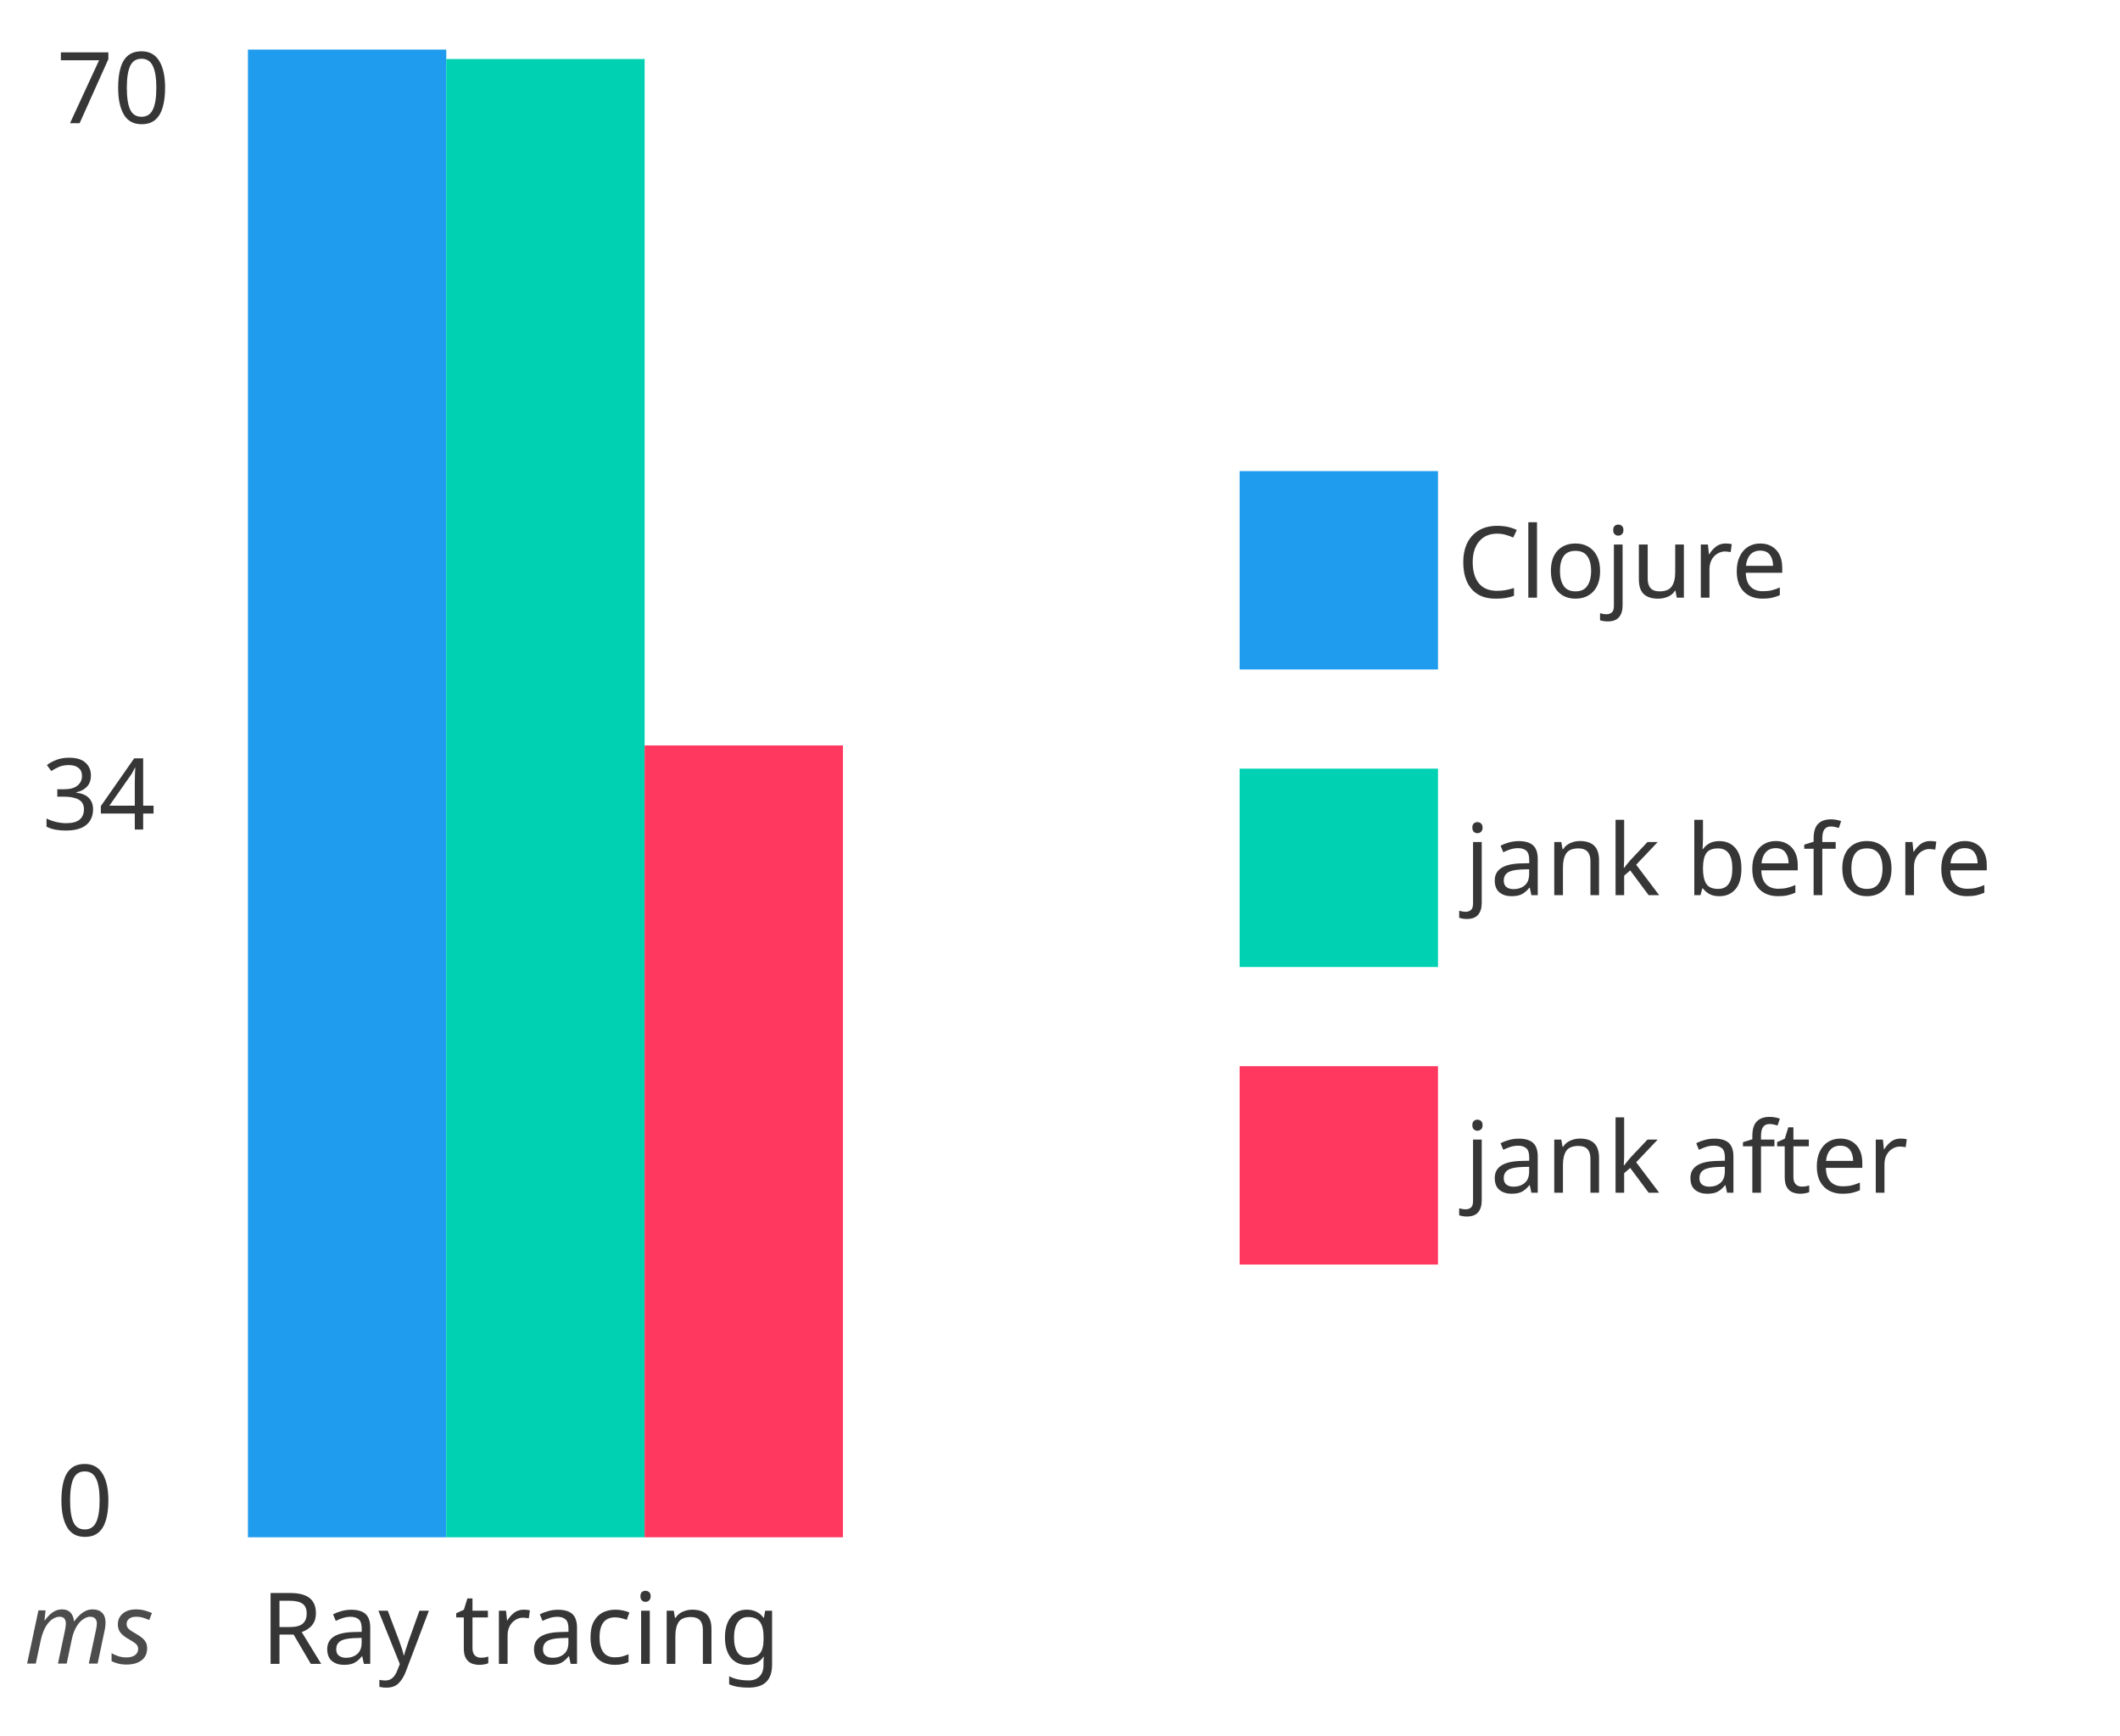
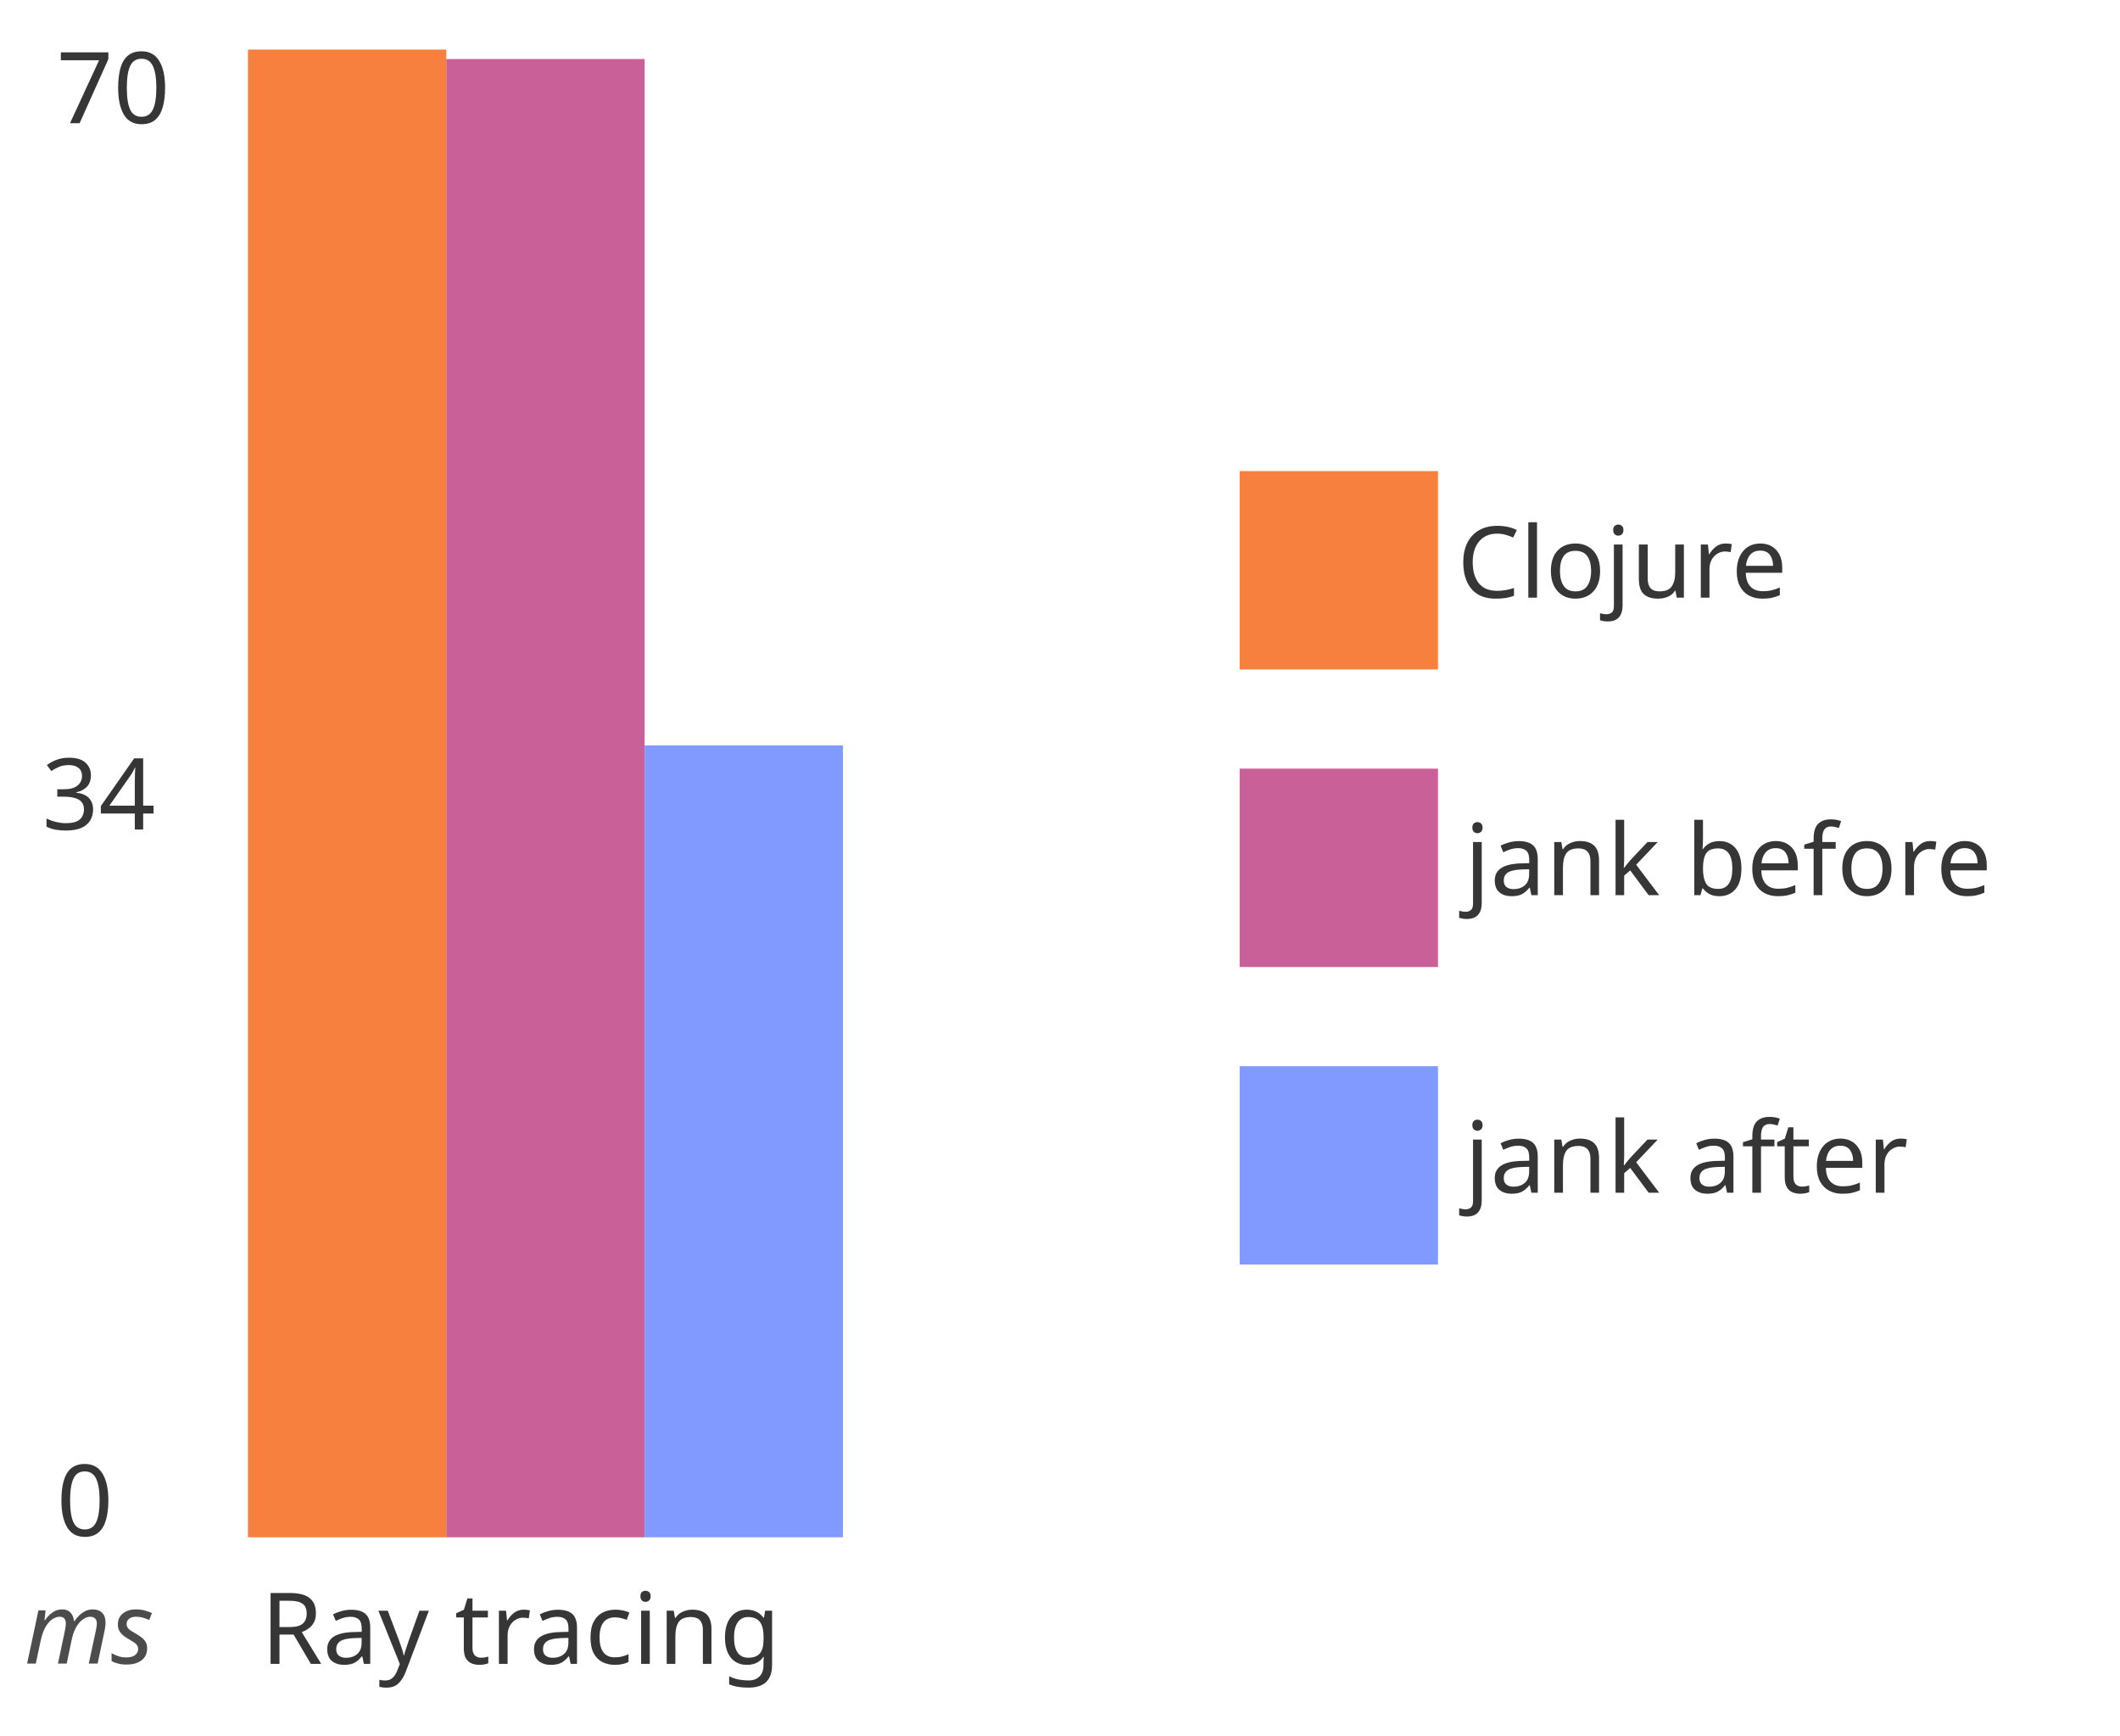
<svg xmlns="http://www.w3.org/2000/svg" style="background:white" preserveAspectRatio="xMinYMin meet" version="1.2" viewBox="0 0 427.54 350">
  <defs>
    <style type="text/css">@font-face{ font-family: 'Comfortaa'; font-style: normal; font-weight: 400; src: url('https://fonts.gstatic.com/s/comfortaa/v40/1Pt_g8LJRfWJmhDAuUsSQamb1W0lwk4S4WjMDrMfJQ.ttf') format('truetype'); }
rect { stroke: none; }
.bar:hover { filter: brightness(115%); }
</style>
  </defs>
  <g transform="translate(11.401 10)" data-dali-layout-tag="distribute">
    <g data-dali-layout-tag="align">
      <rect width="20" height="100" fill="none" />
      <text transform="translate(0 14.844)" fill="hsl(0, 0%, 21%)" font-family="Comfortaa" font-size="20">70</text>
    </g>
    <g transform="translate(0 100)" data-dali-layout-tag="align">
      <rect width="20" height="100" fill="none" />
      <text transform="translate(-2.9248 57.279)" fill="hsl(0, 0%, 21%)" font-family="Comfortaa" font-size="20">34</text>
    </g>
    <g transform="translate(0 200)" data-dali-layout-tag="align">
      <rect width="20" height="100" fill="none" />
      <text transform="translate(0 99.714)" fill="hsl(0, 0%, 21%)" font-family="Comfortaa" font-size="20">0</text>
    </g>
  </g>
  <g data-dali-layout-tag="align">
    <rect x="10" y="320" width="20" height="20" fill="none" />
    <text transform="translate(4.9072 335.46)" fill="rgba(0, 0, 0, 0.7)" font-family="Comfortaa" font-size="20" font-style="italic">ms</text>
  </g>
  <g transform="translate(50 320)" data-dali-layout-tag="stack">
    <g data-dali-layout-tag="stack">
      <g data-dali-layout-tag="align">
        <rect width="120" height="20" fill="none" />
        <text transform="translate(2.6302 15.518)" fill="hsl(0, 0%, 21%)" font-family="Comfortaa" font-size="20">Ray tracing</text>
      </g>
      <g transform="translate(0 -310)" data-dali-layout-tag="stack">
-         <rect class="bar" width="40" height="300" fill="hsl(204, 86%, 53%)" />
-         <rect class="bar" transform="translate(40 1.9009)" width="40" height="298.1" fill="hsl(171, 100%, 41%)" />
-         <rect class="bar" transform="translate(80 140.32)" width="40" height="159.68" fill="hsl(348, 100%, 61%)" />
+         <rect class="bar" width="40" height="300" fill="#f8803f" />
+         <rect class="bar" transform="translate(40 1.9009)" width="40" height="298.1" fill="#c96198" />
+         <rect class="bar" transform="translate(80 140.32)" width="40" height="159.68" fill="#819aff" />
      </g>
    </g>
  </g>
  <g data-dali-layout-tag="place">
    <g transform="translate(250 95)" data-dali-layout-tag="stack">
      <g transform="translate(0)" data-dali-layout-tag="stack">
        <g data-dali-layout-tag="stack">
-           <rect width="40" height="40" fill="hsl(204, 86%, 53%)" />
+           <rect width="40" height="40" fill="#f8803f" />
          <text transform="translate(43.874 25.518)" fill="hsl(0, 0%, 21%)" font-family="Comfortaa" font-size="20">Clojure</text>
        </g>
        <g transform="translate(0 60)" data-dali-layout-tag="stack">
-           <rect width="40" height="40" fill="hsl(171, 100%, 41%)" />
+           <rect width="40" height="40" fill="#c96198" />
          <text transform="translate(45.365 25.518)" fill="hsl(0, 0%, 21%)" font-family="Comfortaa" font-size="20">jank before</text>
        </g>
        <g transform="translate(0 120)" data-dali-layout-tag="stack">
-           <rect width="40" height="40" fill="hsl(348, 100%, 61%)" />
+           <rect width="40" height="40" fill="#819aff" />
          <text transform="translate(45.365 25.518)" fill="hsl(0, 0%, 21%)" font-family="Comfortaa" font-size="20">jank after</text>
        </g>
      </g>
    </g>
  </g>
</svg>
